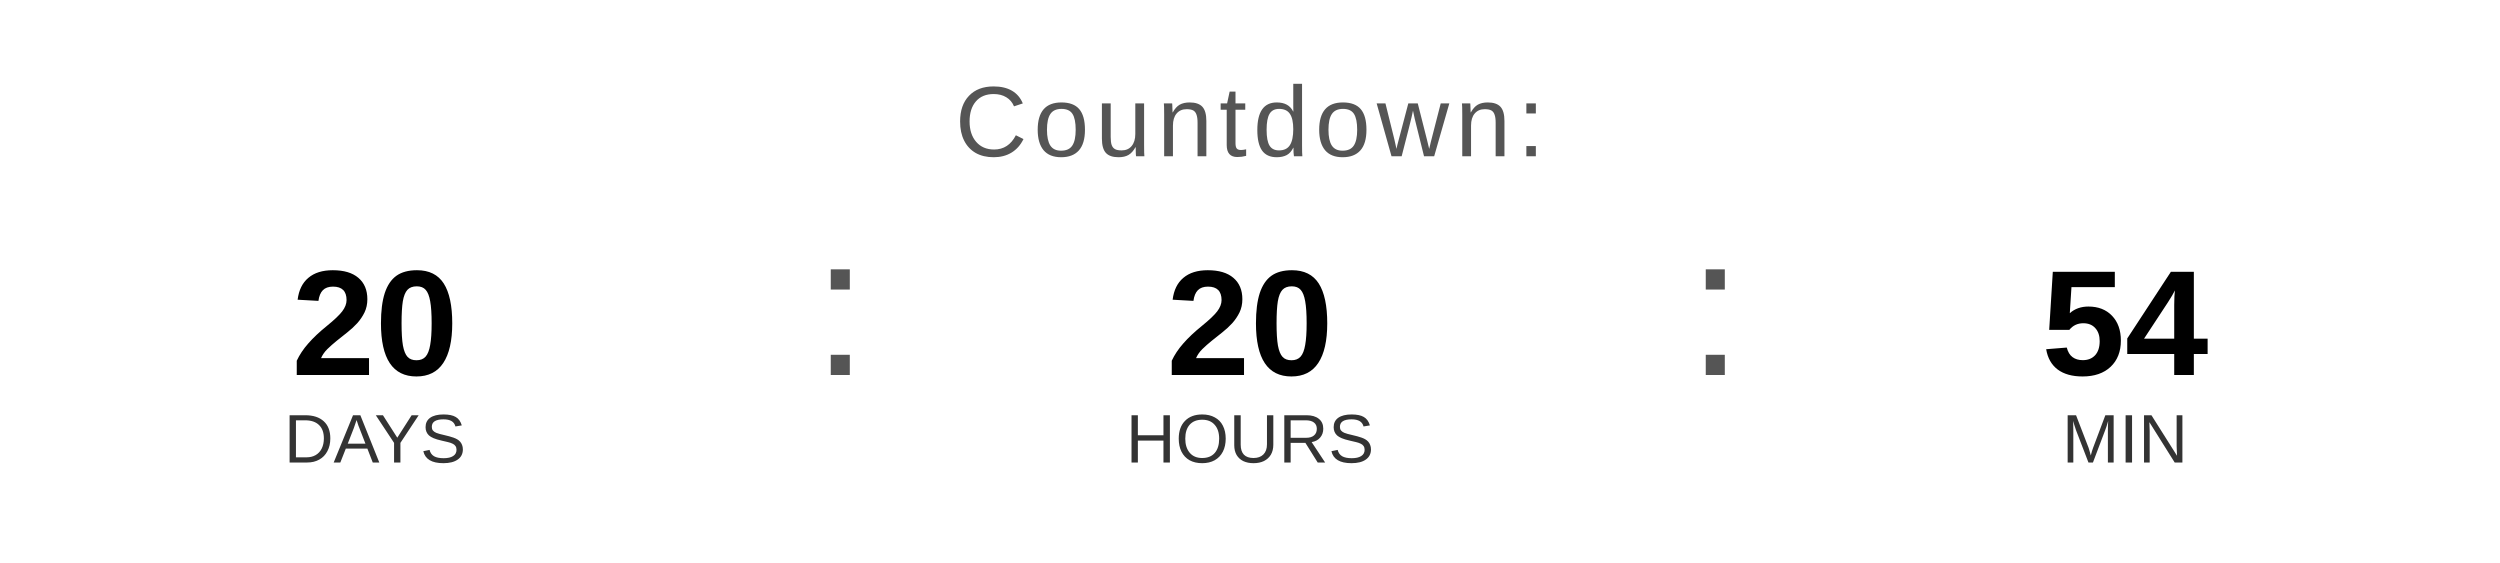
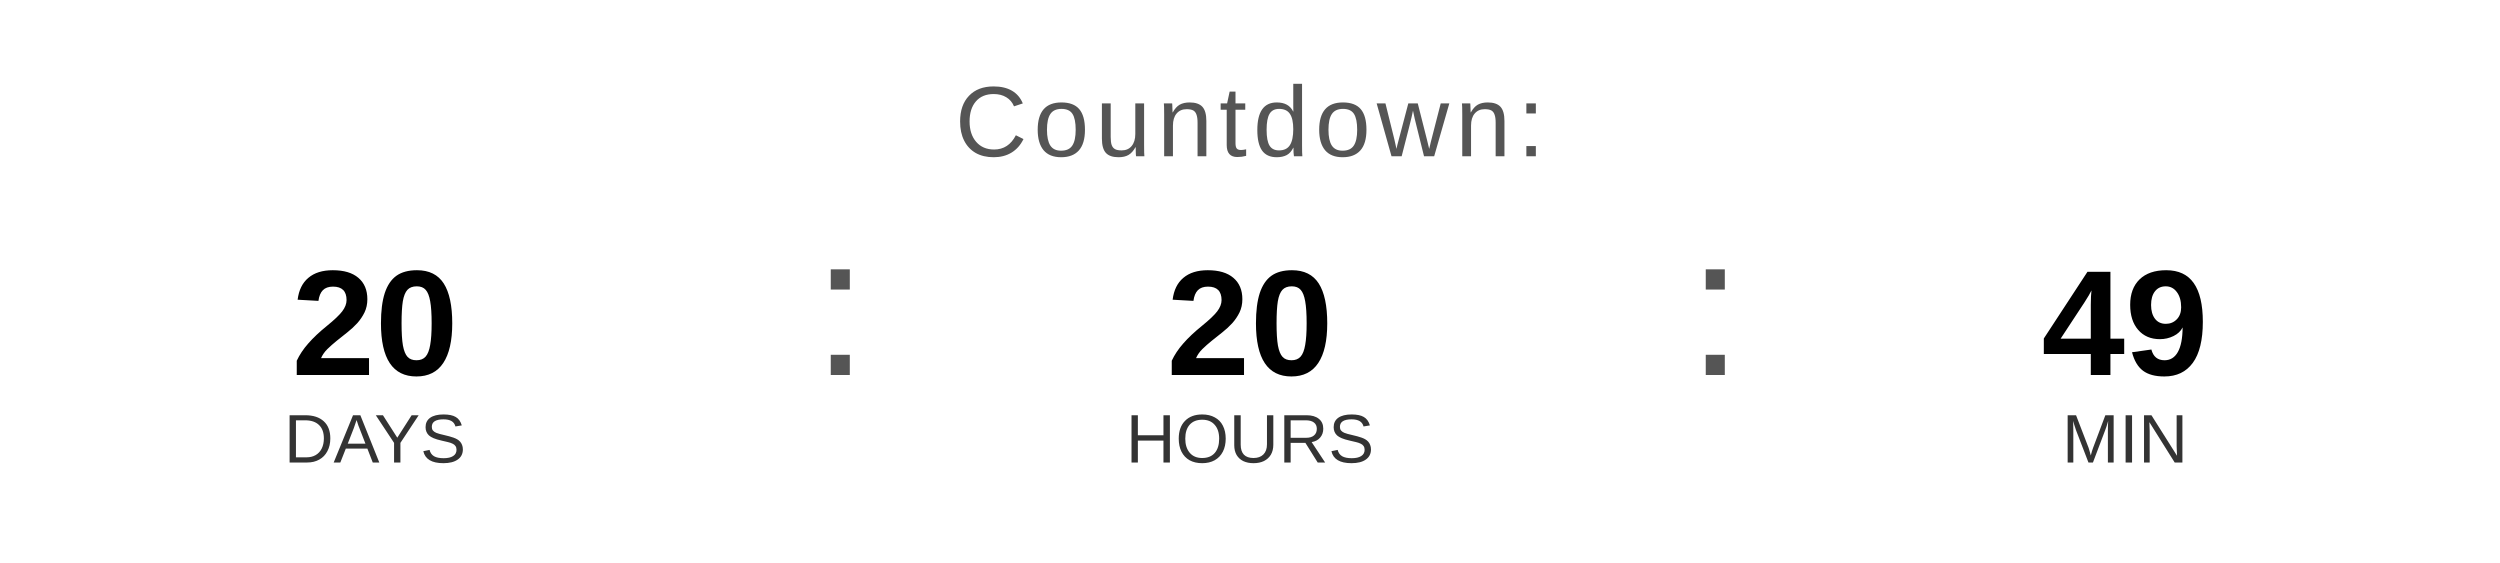
<svg xmlns="http://www.w3.org/2000/svg" width="400" height="90" viewBox="0 0 400 90">
  <text x="200" y="25" font-family="Arial, Helvetica, sans-serif" font-size="16" fill="#555555" text-anchor="middle" letter-spacing="1">
    Countdown:
  </text>
  <text x="60" y="60" font-family="Arial, Helvetica, sans-serif" font-size="24" font-weight="bold" fill="#000000" text-anchor="middle">20</text>
  <text x="60" y="74" font-family="Arial, Helvetica, sans-serif" font-size="11" fill="#333333" text-anchor="middle">DAYS</text>
  <text x="130" y="60" font-family="Arial, sans-serif" font-size="32" fill="#555555">:</text>
  <text x="200" y="60" font-family="Arial, Helvetica, sans-serif" font-size="24" font-weight="bold" fill="#000000" text-anchor="middle">20</text>
  <text x="200" y="74" font-family="Arial, Helvetica, sans-serif" font-size="11" fill="#333333" text-anchor="middle">HOURS</text>
  <text x="270" y="60" font-family="Arial, sans-serif" font-size="32" fill="#555555">:</text>
-   <text x="340" y="60" font-family="Arial, Helvetica, sans-serif" font-size="24" font-weight="bold" fill="#000000" text-anchor="middle">54</text>
+   <text x="340" y="60" font-family="Arial, Helvetica, sans-serif" font-size="24" font-weight="bold" fill="#000000" text-anchor="middle">49</text>
  <text x="340" y="74" font-family="Arial, Helvetica, sans-serif" font-size="11" fill="#333333" text-anchor="middle">MIN</text>
</svg>
